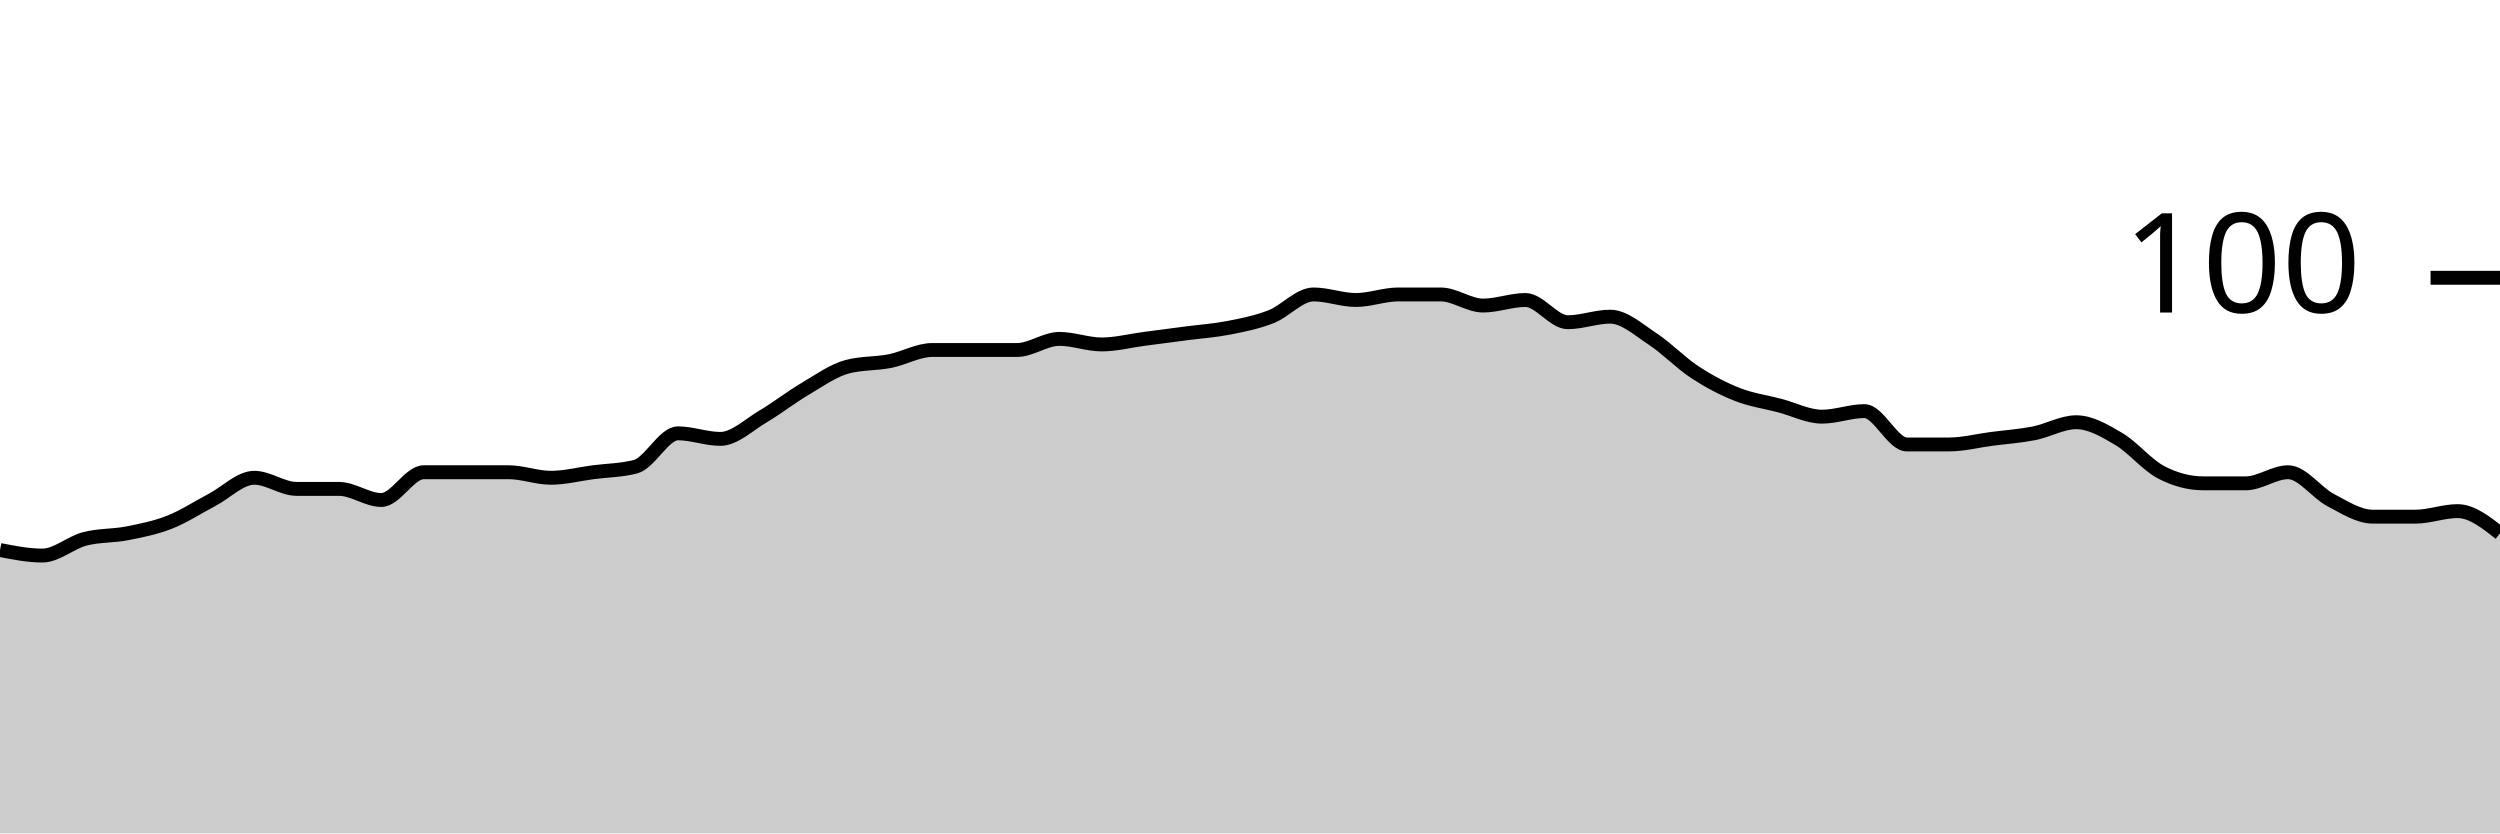
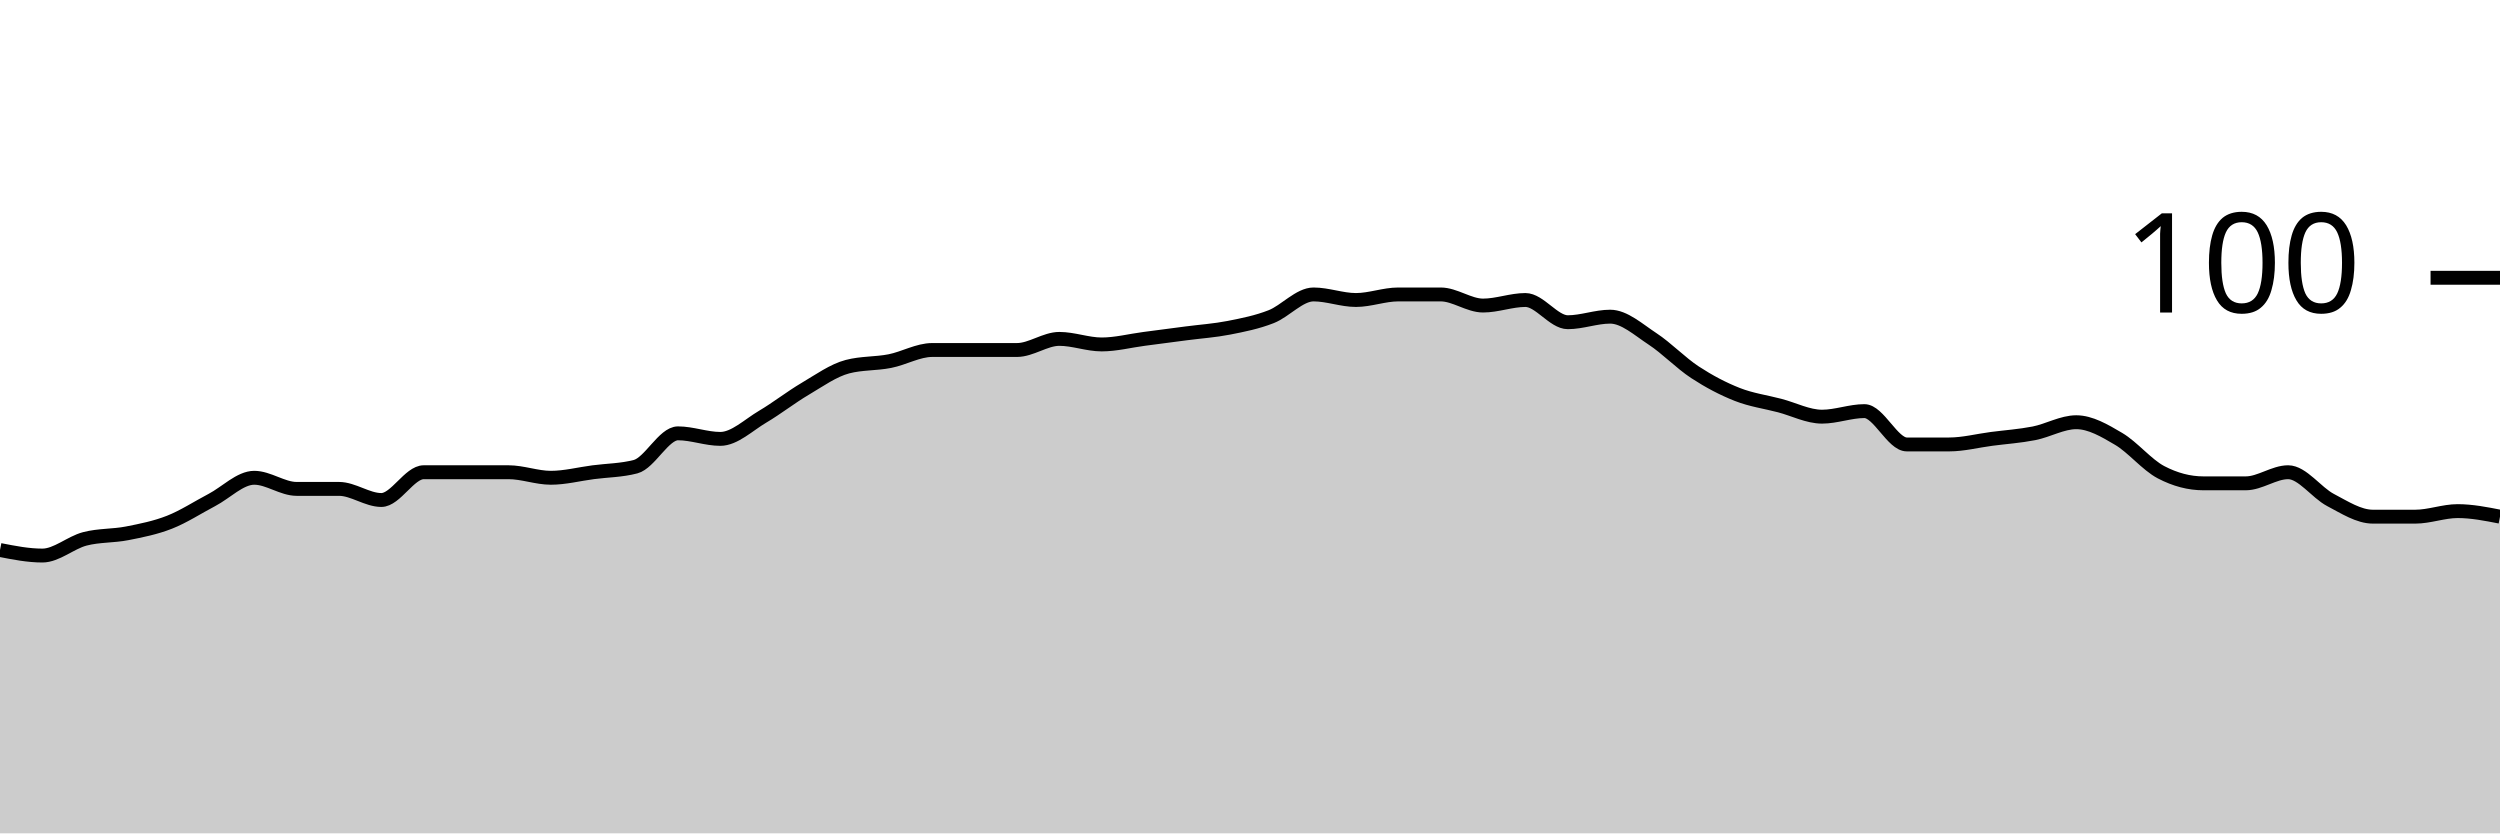
<svg xmlns="http://www.w3.org/2000/svg" viewBox="0 0 180 60">
  <g transform="translate(0,20)">
-     <path class="area" fill="rgba(0, 0, 0, 0.2)" d="M0,19.6C1.017,19.8,2.034,20,3.051,20C4.068,20,5.085,19.067,6.102,18.8C7.119,18.533,8.136,18.6,9.153,18.4C10.169,18.2,11.186,18,12.203,17.6C13.22,17.2,14.237,16.533,15.254,16C16.271,15.467,17.288,14.4,18.305,14.4C19.322,14.4,20.339,15.2,21.356,15.2C22.373,15.2,23.39,15.2,24.407,15.2C25.424,15.2,26.441,16,27.458,16C28.475,16,29.492,14,30.508,14C31.525,14,32.542,14,33.559,14C34.576,14,35.593,14,36.61,14C37.627,14,38.644,14.4,39.661,14.4C40.678,14.4,41.695,14.133,42.712,14C43.729,13.867,44.746,13.867,45.763,13.6C46.78,13.333,47.797,11.2,48.814,11.2C49.831,11.2,50.847,11.6,51.864,11.6C52.881,11.6,53.898,10.6,54.915,10C55.932,9.4,56.949,8.6,57.966,8C58.983,7.4,60,6.667,61.017,6.4C62.034,6.133,63.051,6.2,64.068,6C65.085,5.8,66.102,5.2,67.119,5.2C68.136,5.2,69.153,5.2,70.169,5.2C71.186,5.2,72.203,5.2,73.22,5.2C74.237,5.2,75.254,4.4,76.271,4.4C77.288,4.4,78.305,4.8,79.322,4.8C80.339,4.8,81.356,4.533,82.373,4.4C83.39,4.267,84.407,4.133,85.424,4C86.441,3.867,87.458,3.8,88.475,3.6C89.492,3.4,90.508,3.2,91.525,2.8C92.542,2.4,93.559,1.2,94.576,1.2C95.593,1.2,96.61,1.6,97.627,1.6C98.644,1.6,99.661,1.2,100.678,1.2C101.695,1.2,102.712,1.2,103.729,1.2C104.746,1.2,105.763,2,106.78,2C107.797,2,108.814,1.6,109.831,1.6C110.847,1.6,111.864,3.2,112.881,3.2C113.898,3.2,114.915,2.8,115.932,2.8C116.949,2.8,117.966,3.733,118.983,4.4C120,5.067,121.017,6.133,122.034,6.8C123.051,7.467,124.068,8,125.085,8.4C126.102,8.8,127.119,8.933,128.136,9.2C129.153,9.467,130.169,10,131.186,10C132.203,10,133.22,9.6,134.237,9.6C135.254,9.6,136.271,12,137.288,12C138.305,12,139.322,12,140.339,12C141.356,12,142.373,11.733,143.39,11.6C144.407,11.467,145.424,11.4,146.441,11.2C147.458,11,148.475,10.4,149.492,10.4C150.508,10.4,151.525,11,152.542,11.6C153.559,12.2,154.576,13.467,155.593,14C156.61,14.533,157.627,14.8,158.644,14.8C159.661,14.8,160.678,14.8,161.695,14.8C162.712,14.8,163.729,14,164.746,14C165.763,14,166.78,15.467,167.797,16C168.814,16.533,169.831,17.2,170.847,17.2C171.864,17.2,172.881,17.2,173.898,17.2C174.915,17.2,175.932,16.8,176.949,16.8C177.966,16.8,178.983,17.6,180,18.4L180,40C178.983,40,177.966,40,176.949,40C175.932,40,174.915,40,173.898,40C172.881,40,171.864,40,170.847,40C169.831,40,168.814,40,167.797,40C166.78,40,165.763,40,164.746,40C163.729,40,162.712,40,161.695,40C160.678,40,159.661,40,158.644,40C157.627,40,156.61,40,155.593,40C154.576,40,153.559,40,152.542,40C151.525,40,150.508,40,149.492,40C148.475,40,147.458,40,146.441,40C145.424,40,144.407,40,143.39,40C142.373,40,141.356,40,140.339,40C139.322,40,138.305,40,137.288,40C136.271,40,135.254,40,134.237,40C133.22,40,132.203,40,131.186,40C130.169,40,129.153,40,128.136,40C127.119,40,126.102,40,125.085,40C124.068,40,123.051,40,122.034,40C121.017,40,120,40,118.983,40C117.966,40,116.949,40,115.932,40C114.915,40,113.898,40,112.881,40C111.864,40,110.847,40,109.831,40C108.814,40,107.797,40,106.78,40C105.763,40,104.746,40,103.729,40C102.712,40,101.695,40,100.678,40C99.661,40,98.644,40,97.627,40C96.61,40,95.593,40,94.576,40C93.559,40,92.542,40,91.525,40C90.508,40,89.492,40,88.475,40C87.458,40,86.441,40,85.424,40C84.407,40,83.39,40,82.373,40C81.356,40,80.339,40,79.322,40C78.305,40,77.288,40,76.271,40C75.254,40,74.237,40,73.22,40C72.203,40,71.186,40,70.169,40C69.153,40,68.136,40,67.119,40C66.102,40,65.085,40,64.068,40C63.051,40,62.034,40,61.017,40C60,40,58.983,40,57.966,40C56.949,40,55.932,40,54.915,40C53.898,40,52.881,40,51.864,40C50.847,40,49.831,40,48.814,40C47.797,40,46.78,40,45.763,40C44.746,40,43.729,40,42.712,40C41.695,40,40.678,40,39.661,40C38.644,40,37.627,40,36.61,40C35.593,40,34.576,40,33.559,40C32.542,40,31.525,40,30.508,40C29.492,40,28.475,40,27.458,40C26.441,40,25.424,40,24.407,40C23.39,40,22.373,40,21.356,40C20.339,40,19.322,40,18.305,40C17.288,40,16.271,40,15.254,40C14.237,40,13.22,40,12.203,40C11.186,40,10.169,40,9.153,40C8.136,40,7.119,40,6.102,40C5.085,40,4.068,40,3.051,40C2.034,40,1.017,40,0,40Z" />
-     <path class="line" stroke="black" fill="none" d="M0,19.6C1.017,19.8,2.034,20,3.051,20C4.068,20,5.085,19.067,6.102,18.8C7.119,18.533,8.136,18.6,9.153,18.4C10.169,18.2,11.186,18,12.203,17.6C13.22,17.2,14.237,16.533,15.254,16C16.271,15.467,17.288,14.4,18.305,14.4C19.322,14.4,20.339,15.2,21.356,15.2C22.373,15.2,23.39,15.2,24.407,15.2C25.424,15.2,26.441,16,27.458,16C28.475,16,29.492,14,30.508,14C31.525,14,32.542,14,33.559,14C34.576,14,35.593,14,36.61,14C37.627,14,38.644,14.4,39.661,14.4C40.678,14.4,41.695,14.133,42.712,14C43.729,13.867,44.746,13.867,45.763,13.6C46.78,13.333,47.797,11.2,48.814,11.2C49.831,11.2,50.847,11.6,51.864,11.6C52.881,11.6,53.898,10.6,54.915,10C55.932,9.4,56.949,8.6,57.966,8C58.983,7.4,60,6.667,61.017,6.4C62.034,6.133,63.051,6.2,64.068,6C65.085,5.8,66.102,5.2,67.119,5.2C68.136,5.2,69.153,5.2,70.169,5.2C71.186,5.2,72.203,5.2,73.22,5.2C74.237,5.2,75.254,4.4,76.271,4.4C77.288,4.4,78.305,4.8,79.322,4.8C80.339,4.8,81.356,4.533,82.373,4.4C83.39,4.267,84.407,4.133,85.424,4C86.441,3.867,87.458,3.8,88.475,3.6C89.492,3.4,90.508,3.2,91.525,2.8C92.542,2.4,93.559,1.2,94.576,1.2C95.593,1.2,96.61,1.6,97.627,1.6C98.644,1.6,99.661,1.2,100.678,1.2C101.695,1.2,102.712,1.2,103.729,1.2C104.746,1.2,105.763,2,106.78,2C107.797,2,108.814,1.6,109.831,1.6C110.847,1.6,111.864,3.2,112.881,3.2C113.898,3.2,114.915,2.8,115.932,2.8C116.949,2.8,117.966,3.733,118.983,4.4C120,5.067,121.017,6.133,122.034,6.8C123.051,7.467,124.068,8,125.085,8.4C126.102,8.8,127.119,8.933,128.136,9.2C129.153,9.467,130.169,10,131.186,10C132.203,10,133.22,9.6,134.237,9.6C135.254,9.6,136.271,12,137.288,12C138.305,12,139.322,12,140.339,12C141.356,12,142.373,11.733,143.39,11.6C144.407,11.467,145.424,11.4,146.441,11.2C147.458,11,148.475,10.4,149.492,10.4C150.508,10.4,151.525,11,152.542,11.6C153.559,12.2,154.576,13.467,155.593,14C156.61,14.533,157.627,14.8,158.644,14.8C159.661,14.8,160.678,14.8,161.695,14.8C162.712,14.8,163.729,14,164.746,14C165.763,14,166.78,15.467,167.797,16C168.814,16.533,169.831,17.2,170.847,17.2C171.864,17.2,172.881,17.2,173.898,17.2C174.915,17.2,175.932,16.8,176.949,16.8C177.966,16.8,178.983,17.6,180,18.4" />
+     <path class="area" fill="rgba(0, 0, 0, 0.2)" d="M0,19.6C1.017,19.8,2.034,20,3.051,20C4.068,20,5.085,19.067,6.102,18.8C7.119,18.533,8.136,18.6,9.153,18.4C10.169,18.2,11.186,18,12.203,17.6C13.22,17.2,14.237,16.533,15.254,16C16.271,15.467,17.288,14.4,18.305,14.4C19.322,14.4,20.339,15.2,21.356,15.2C22.373,15.2,23.39,15.2,24.407,15.2C25.424,15.2,26.441,16,27.458,16C28.475,16,29.492,14,30.508,14C31.525,14,32.542,14,33.559,14C34.576,14,35.593,14,36.61,14C37.627,14,38.644,14.4,39.661,14.4C40.678,14.4,41.695,14.133,42.712,14C43.729,13.867,44.746,13.867,45.763,13.6C46.78,13.333,47.797,11.2,48.814,11.2C49.831,11.2,50.847,11.6,51.864,11.6C52.881,11.6,53.898,10.6,54.915,10C55.932,9.4,56.949,8.6,57.966,8C58.983,7.4,60,6.667,61.017,6.4C62.034,6.133,63.051,6.2,64.068,6C65.085,5.8,66.102,5.2,67.119,5.2C68.136,5.2,69.153,5.2,70.169,5.2C71.186,5.2,72.203,5.2,73.22,5.2C74.237,5.2,75.254,4.4,76.271,4.4C77.288,4.4,78.305,4.8,79.322,4.8C80.339,4.8,81.356,4.533,82.373,4.4C83.39,4.267,84.407,4.133,85.424,4C86.441,3.867,87.458,3.8,88.475,3.6C89.492,3.4,90.508,3.2,91.525,2.8C92.542,2.4,93.559,1.2,94.576,1.2C95.593,1.2,96.61,1.6,97.627,1.6C98.644,1.6,99.661,1.2,100.678,1.2C101.695,1.2,102.712,1.2,103.729,1.2C104.746,1.2,105.763,2,106.78,2C107.797,2,108.814,1.6,109.831,1.6C110.847,1.6,111.864,3.2,112.881,3.2C113.898,3.2,114.915,2.8,115.932,2.8C116.949,2.8,117.966,3.733,118.983,4.4C120,5.067,121.017,6.133,122.034,6.8C123.051,7.467,124.068,8,125.085,8.4C126.102,8.8,127.119,8.933,128.136,9.2C129.153,9.467,130.169,10,131.186,10C132.203,10,133.22,9.6,134.237,9.6C135.254,9.6,136.271,12,137.288,12C138.305,12,139.322,12,140.339,12C141.356,12,142.373,11.733,143.39,11.6C144.407,11.467,145.424,11.4,146.441,11.2C147.458,11,148.475,10.4,149.492,10.4C150.508,10.4,151.525,11,152.542,11.6C153.559,12.2,154.576,13.467,155.593,14C156.61,14.533,157.627,14.8,158.644,14.8C159.661,14.8,160.678,14.8,161.695,14.8C162.712,14.8,163.729,14,164.746,14C165.763,14,166.78,15.467,167.797,16C168.814,16.533,169.831,17.2,170.847,17.2C171.864,17.2,172.881,17.2,173.898,17.2C174.915,17.2,175.932,16.8,176.949,16.8C177.966,16.8,178.983,17,180,17.2L180,40C178.983,40,177.966,40,176.949,40C175.932,40,174.915,40,173.898,40C172.881,40,171.864,40,170.847,40C169.831,40,168.814,40,167.797,40C166.78,40,165.763,40,164.746,40C163.729,40,162.712,40,161.695,40C160.678,40,159.661,40,158.644,40C157.627,40,156.61,40,155.593,40C154.576,40,153.559,40,152.542,40C151.525,40,150.508,40,149.492,40C148.475,40,147.458,40,146.441,40C145.424,40,144.407,40,143.39,40C142.373,40,141.356,40,140.339,40C139.322,40,138.305,40,137.288,40C136.271,40,135.254,40,134.237,40C133.22,40,132.203,40,131.186,40C130.169,40,129.153,40,128.136,40C127.119,40,126.102,40,125.085,40C124.068,40,123.051,40,122.034,40C121.017,40,120,40,118.983,40C117.966,40,116.949,40,115.932,40C114.915,40,113.898,40,112.881,40C111.864,40,110.847,40,109.831,40C108.814,40,107.797,40,106.78,40C105.763,40,104.746,40,103.729,40C102.712,40,101.695,40,100.678,40C99.661,40,98.644,40,97.627,40C96.61,40,95.593,40,94.576,40C93.559,40,92.542,40,91.525,40C90.508,40,89.492,40,88.475,40C87.458,40,86.441,40,85.424,40C84.407,40,83.39,40,82.373,40C81.356,40,80.339,40,79.322,40C78.305,40,77.288,40,76.271,40C75.254,40,74.237,40,73.22,40C72.203,40,71.186,40,70.169,40C69.153,40,68.136,40,67.119,40C66.102,40,65.085,40,64.068,40C63.051,40,62.034,40,61.017,40C60,40,58.983,40,57.966,40C56.949,40,55.932,40,54.915,40C53.898,40,52.881,40,51.864,40C50.847,40,49.831,40,48.814,40C47.797,40,46.78,40,45.763,40C44.746,40,43.729,40,42.712,40C41.695,40,40.678,40,39.661,40C38.644,40,37.627,40,36.61,40C35.593,40,34.576,40,33.559,40C32.542,40,31.525,40,30.508,40C29.492,40,28.475,40,27.458,40C26.441,40,25.424,40,24.407,40C23.39,40,22.373,40,21.356,40C20.339,40,19.322,40,18.305,40C17.288,40,16.271,40,15.254,40C14.237,40,13.22,40,12.203,40C11.186,40,10.169,40,9.153,40C8.136,40,7.119,40,6.102,40C5.085,40,4.068,40,3.051,40C2.034,40,1.017,40,0,40Z" />
+     <path class="line" stroke="black" fill="none" d="M0,19.6C1.017,19.8,2.034,20,3.051,20C4.068,20,5.085,19.067,6.102,18.8C7.119,18.533,8.136,18.6,9.153,18.4C10.169,18.2,11.186,18,12.203,17.6C13.22,17.2,14.237,16.533,15.254,16C16.271,15.467,17.288,14.4,18.305,14.4C19.322,14.4,20.339,15.2,21.356,15.2C22.373,15.2,23.39,15.2,24.407,15.2C25.424,15.2,26.441,16,27.458,16C28.475,16,29.492,14,30.508,14C31.525,14,32.542,14,33.559,14C34.576,14,35.593,14,36.61,14C37.627,14,38.644,14.4,39.661,14.4C40.678,14.4,41.695,14.133,42.712,14C43.729,13.867,44.746,13.867,45.763,13.6C46.78,13.333,47.797,11.2,48.814,11.2C49.831,11.2,50.847,11.6,51.864,11.6C52.881,11.6,53.898,10.6,54.915,10C55.932,9.4,56.949,8.6,57.966,8C58.983,7.4,60,6.667,61.017,6.4C62.034,6.133,63.051,6.2,64.068,6C65.085,5.8,66.102,5.2,67.119,5.2C68.136,5.2,69.153,5.2,70.169,5.2C71.186,5.2,72.203,5.2,73.22,5.2C74.237,5.2,75.254,4.4,76.271,4.4C77.288,4.4,78.305,4.8,79.322,4.8C80.339,4.8,81.356,4.533,82.373,4.4C83.39,4.267,84.407,4.133,85.424,4C86.441,3.867,87.458,3.8,88.475,3.6C89.492,3.4,90.508,3.2,91.525,2.8C92.542,2.4,93.559,1.2,94.576,1.2C95.593,1.2,96.61,1.6,97.627,1.6C98.644,1.6,99.661,1.2,100.678,1.2C101.695,1.2,102.712,1.2,103.729,1.2C104.746,1.2,105.763,2,106.78,2C107.797,2,108.814,1.6,109.831,1.6C110.847,1.6,111.864,3.2,112.881,3.2C113.898,3.2,114.915,2.8,115.932,2.8C116.949,2.8,117.966,3.733,118.983,4.4C120,5.067,121.017,6.133,122.034,6.8C123.051,7.467,124.068,8,125.085,8.4C126.102,8.8,127.119,8.933,128.136,9.2C129.153,9.467,130.169,10,131.186,10C132.203,10,133.22,9.6,134.237,9.6C135.254,9.6,136.271,12,137.288,12C138.305,12,139.322,12,140.339,12C141.356,12,142.373,11.733,143.39,11.6C144.407,11.467,145.424,11.4,146.441,11.2C147.458,11,148.475,10.4,149.492,10.4C150.508,10.4,151.525,11,152.542,11.6C153.559,12.2,154.576,13.467,155.593,14C156.61,14.533,157.627,14.8,158.644,14.8C159.661,14.8,160.678,14.8,161.695,14.8C162.712,14.8,163.729,14,164.746,14C165.763,14,166.78,15.467,167.797,16C168.814,16.533,169.831,17.2,170.847,17.2C171.864,17.2,172.881,17.2,173.898,17.2C174.915,17.2,175.932,16.8,176.949,16.8C177.966,16.8,178.983,17,180,17.2" />
    <path class="axis-ceiling" stroke-width="1" stroke="black" fill="none" d="M175,0L180,0" />
    <text class="axis-ceiling-label" font-family="sans-serif" text-anchor="end" font-size="10px" x="170" y="2.5">100</text>
  </g>
</svg>
